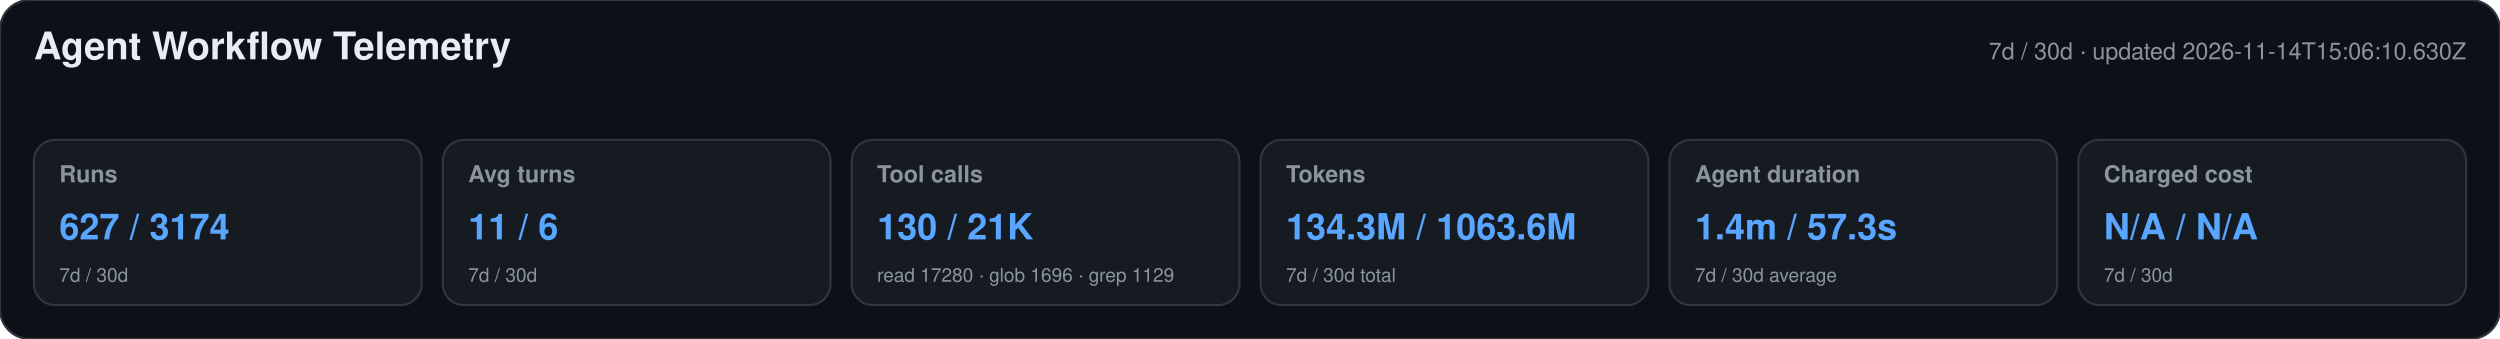
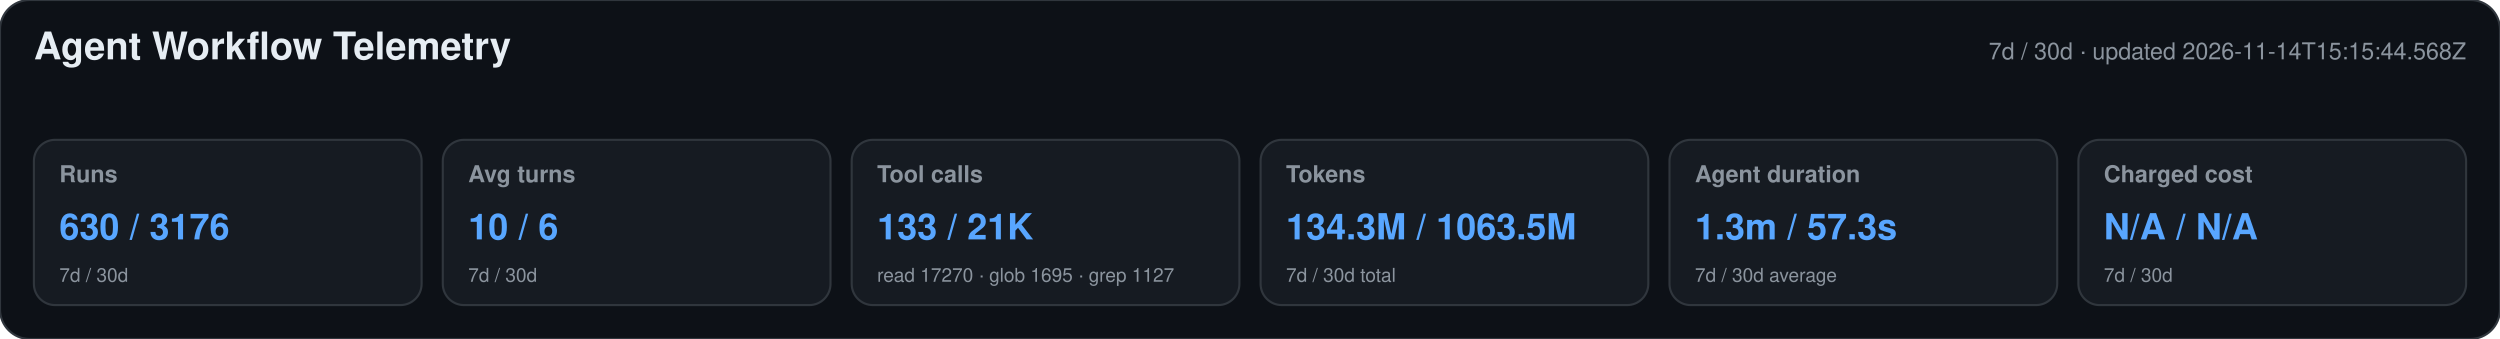
<svg xmlns="http://www.w3.org/2000/svg" width="1180" height="160" viewBox="0 0 1180 160" role="img" aria-labelledby="title desc">
  <style>text{font-family:-apple-system,BlinkMacSystemFont,"Segoe UI",Helvetica,Arial,sans-serif}.heading{font-size:18px;font-weight:650;fill:#e6edf3}.meta,.label,.secondary{fill:#8b949e}.meta,.label{font-size:11px}.label{font-weight:600}.primary{font-size:17px;font-weight:700;fill:#58a6ff}.secondary{font-size:9px}</style>
  <rect width="1180" height="160" rx="14" fill="#0d1117" stroke="#30363d" />
  <text x="16" y="28" class="heading">Agent Workflow Telemetry</text>
-   <text x="1164" y="28" text-anchor="end" class="meta">7d / 30d · updated 2026-11-14T15:06:10.630Z</text>
+   <text x="1164" y="28" text-anchor="end" class="meta">7d / 30d · updated 2026-11-14T15:15:44.568Z</text>
  <g>
    <rect x="16" y="66" width="183" height="78" rx="10" fill="#161b22" stroke="#30363d" />
    <text x="28" y="86" class="label">Runs</text>
-     <text x="28" y="113" class="primary">627 / 3174</text>
+     <text x="28" y="113" class="primary">630 / 3176</text>
    <text x="28" y="133" class="secondary">7d / 30d</text>
  </g>
  <g>
    <rect x="209" y="66" width="183" height="78" rx="10" fill="#161b22" stroke="#30363d" />
    <text x="221" y="86" class="label">Avg turns</text>
-     <text x="221" y="113" class="primary">11 / 6</text>
+     <text x="221" y="113" class="primary">10 / 6</text>
    <text x="221" y="133" class="secondary">7d / 30d</text>
  </g>
  <g>
    <rect x="402" y="66" width="183" height="78" rx="10" fill="#161b22" stroke="#30363d" />
    <text x="414" y="86" class="label">Tool calls</text>
-     <text x="414" y="113" class="primary">130 / 21K</text>
-     <text x="414" y="133" class="secondary">read 17280 · glob 1696 · grep 1129</text>
+     <text x="414" y="113" class="primary">133 / 21K</text>
+     <text x="414" y="133" class="secondary">read 17270 · glob 1695 · grep 1127</text>
  </g>
  <g>
    <rect x="595" y="66" width="183" height="78" rx="10" fill="#161b22" stroke="#30363d" />
    <text x="607" y="86" class="label">Tokens</text>
-     <text x="607" y="113" class="primary">134.3M / 1063.6M</text>
+     <text x="607" y="113" class="primary">134.3M / 1063.5M</text>
    <text x="607" y="133" class="secondary">7d / 30d total</text>
  </g>
  <g>
    <rect x="788" y="66" width="183" height="78" rx="10" fill="#161b22" stroke="#30363d" />
    <text x="800" y="86" class="label">Agent duration</text>
-     <text x="800" y="113" class="primary">1.4m / 57.3s</text>
+     <text x="800" y="113" class="primary">1.3m / 57.3s</text>
    <text x="800" y="133" class="secondary">7d / 30d average</text>
  </g>
  <g>
    <rect x="981" y="66" width="183" height="78" rx="10" fill="#161b22" stroke="#30363d" />
    <text x="993" y="86" class="label">Charged cost</text>
    <text x="993" y="113" class="primary">N/A / N/A</text>
    <text x="993" y="133" class="secondary">7d / 30d</text>
  </g>
</svg>
